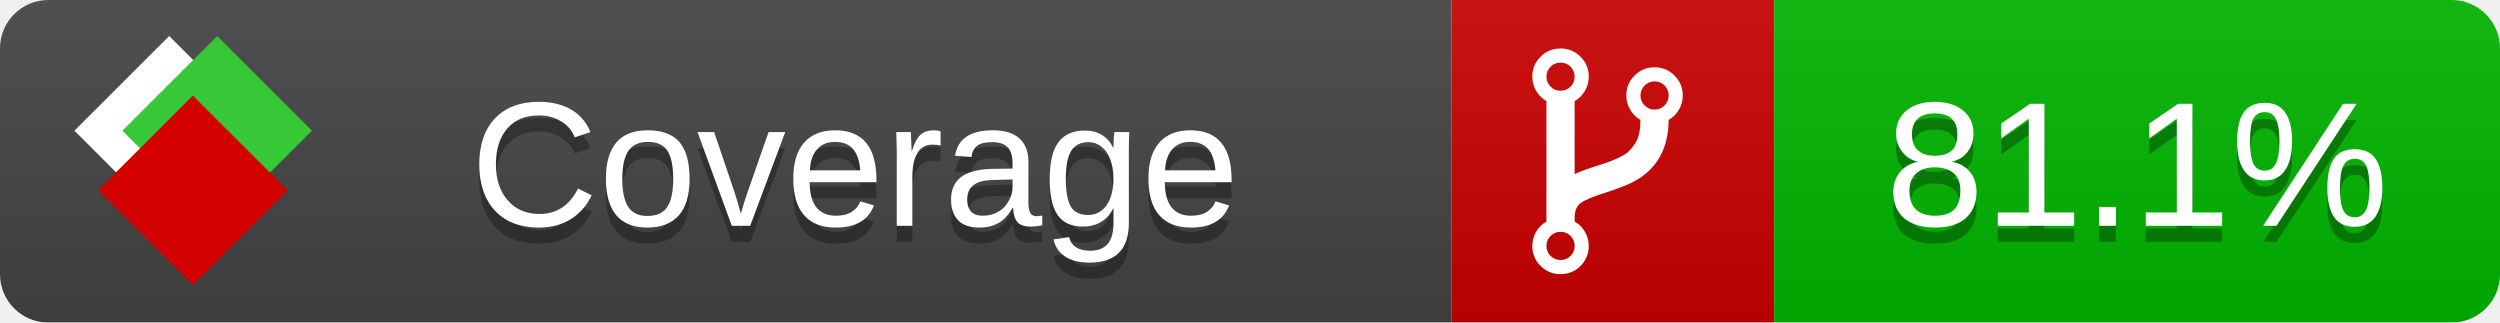
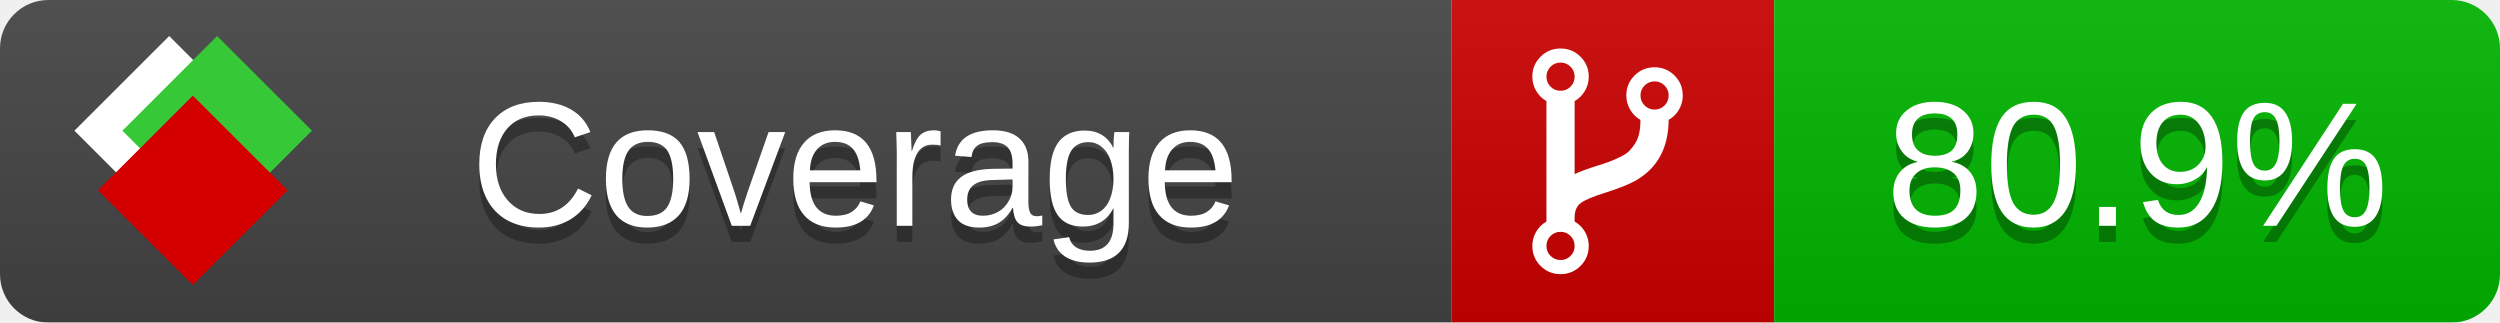
<svg xmlns="http://www.w3.org/2000/svg" xmlns:xlink="http://www.w3.org/1999/xlink" width="155" height="20">
  <style type="text/css">
          
            @keyframes fade1 {
                0% { visibility: visible; opacity: 1; }
               23% { visibility: visible; opacity: 1; }
               25% { visibility: hidden; opacity: 0; }
               48% { visibility: hidden; opacity: 0; }
               50% { visibility: hidden; opacity: 0; }
               73% { visibility: hidden; opacity: 0; }
               75% { visibility: hidden; opacity: 0; }
               98% { visibility: hidden; opacity: 0; }
              100% { visibility: visible; opacity: 1; }
            }
            @keyframes fade2 {
                0% { visibility: hidden; opacity: 0; }
               23% { visibility: hidden; opacity: 0; }
               25% { visibility: visible; opacity: 1; }
               48% { visibility: visible; opacity: 1; }
               50% { visibility: hidden; opacity: 0; }
               73% { visibility: hidden; opacity: 0; }
               75% { visibility: hidden; opacity: 0; }
               98% { visibility: hidden; opacity: 0; }
              100% { visibility: hidden; opacity: 0; }
            }
            @keyframes fade3 {
                0% { visibility: hidden; opacity: 0; }
               23% { visibility: hidden; opacity: 0; }
               25% { visibility: hidden; opacity: 0; }
               48% { visibility: hidden; opacity: 0; }
               50% { visibility: visible; opacity: 1; }
               73% { visibility: visible; opacity: 1; }
               75% { visibility: hidden; opacity: 0; }
               98% { visibility: hidden; opacity: 0; }
              100% { visibility: hidden; opacity: 0; }
            }
            @keyframes fade4 {
                0% { visibility: hidden; opacity: 0; }
               23% { visibility: hidden; opacity: 0; }
               25% { visibility: hidden; opacity: 0; }
               48% { visibility: hidden; opacity: 0; }
               50% { visibility: hidden; opacity: 0; }
               73% { visibility: hidden; opacity: 0; }
               75% { visibility: visible; opacity: 1; }
               98% { visibility: visible; opacity: 1; }
              100% { visibility: hidden; opacity: 0; }
            }
            .linecoverage {
                animation-duration: 15s;
                animation-name: fade1;
                animation-iteration-count: infinite;
            }
            .branchcoverage {
                animation-duration: 15s;
                animation-name: fade2;
                animation-iteration-count: infinite;
            }
            .methodcoverage {
                animation-duration: 15s;
                animation-name: fade3;
                animation-iteration-count: infinite;
            }
            .fullmethodcoverage {
                animation-duration: 15s;
                animation-name: fade4;
                animation-iteration-count: infinite;
            }
          
    </style>
  <defs>
    <linearGradient id="gradient" x2="0" y2="100%">
      <stop offset="0" stop-color="#bbb" stop-opacity=".1" />
      <stop offset="1" stop-opacity=".1" />
    </linearGradient>
    <linearGradient id="c">
      <stop offset="0" stop-color="#d40000" />
      <stop offset="1" stop-color="#ff2a2a" />
    </linearGradient>
    <linearGradient id="a">
      <stop offset="0" stop-color="#e0e0de" />
      <stop offset="1" stop-color="#fff" />
    </linearGradient>
    <linearGradient id="b">
      <stop offset="0" stop-color="#37c837" />
      <stop offset="1" stop-color="#217821" />
    </linearGradient>
    <linearGradient xlink:href="#a" id="e" x1="106.44" x2="69.96" y1="-11.96" y2="-46.84" gradientTransform="matrix(-.8426 -.00045 -.00045 -.8426 -94.27 -75.82)" gradientUnits="userSpaceOnUse" />
    <linearGradient xlink:href="#b" id="f" x1="56.19" x2="77.97" y1="-23.45" y2="10.62" gradientTransform="matrix(.8426 .00045 .00045 .8426 94.27 75.82)" gradientUnits="userSpaceOnUse" />
    <linearGradient xlink:href="#c" id="g" x1="79.98" x2="132.9" y1="10.79" y2="10.79" gradientTransform="matrix(.8426 .00045 .00045 .8426 94.27 75.82)" gradientUnits="userSpaceOnUse" />
    <mask id="mask">
      <rect width="155" height="20" rx="3" fill="#fff" />
    </mask>
    <g id="icon" transform="matrix(.04486 0 0 .04481 -.48 -.63)">
      <rect width="52.92" height="52.92" x="-109.72" y="-27.13" fill="url(#e)" transform="rotate(-135)" />
      <rect width="52.92" height="52.92" x="70.19" y="-39.18" fill="url(#f)" transform="rotate(45)" />
      <rect width="52.92" height="52.92" x="80.05" y="-15.74" fill="url(#g)" transform="rotate(45)" />
    </g>
  </defs>
  <g mask="url(#mask)">
    <rect x="0" y="0" width="90" height="20" fill="#444" />
    <rect x="90" y="0" width="20" height="20" fill="#c00" />
    <rect x="110" y="0" width="45" height="20" fill="#00B600" />
    <rect x="0" y="0" width="155" height="20" fill="url(#gradient)" />
  </g>
  <g>
    <path class="" fill="#fff" d="m 97.628,15.247 q 0,-0.364 -0.255,-0.619 -0.255,-0.255 -0.619,-0.255 -0.364,0 -0.619,0.255 -0.255,0.255 -0.255,0.619 0,0.364 0.255,0.619 0.255,0.255 0.619,0.255 0.364,0 0.619,-0.255 0.255,-0.255 0.255,-0.619 z m 0,-10.493 q 0,-0.364 -0.255,-0.619 -0.255,-0.255 -0.619,-0.255 -0.364,0 -0.619,0.255 -0.255,0.255 -0.255,0.619 0,0.364 0.255,0.619 0.255,0.255 0.619,0.255 0.364,0 0.619,-0.255 0.255,-0.255 0.255,-0.619 z m 5.83,1.166 q 0,-0.364 -0.255,-0.619 -0.255,-0.255 -0.619,-0.255 -0.364,0 -0.619,0.255 -0.255,0.255 -0.255,0.619 0,0.364 0.255,0.619 0.255,0.255 0.619,0.255 0.364,0 0.619,-0.255 0.255,-0.255 0.255,-0.619 z m 0.874,0 q 0,0.474 -0.237,0.879 -0.237,0.405 -0.638,0.633 -0.018,2.614 -2.059,3.771 -0.619,0.346 -1.849,0.738 -1.166,0.364 -1.544,0.647 -0.378,0.282 -0.378,0.911 l 0,0.237 q 0.401,0.228 0.638,0.633 0.237,0.405 0.237,0.879 0,0.729 -0.51,1.239 -0.51,0.51 -1.239,0.51 -0.729,0 -1.239,-0.51 -0.51,-0.51 -0.51,-1.239 0,-0.474 0.237,-0.879 0.237,-0.405 0.638,-0.633 l 0,-7.469 q -0.401,-0.228 -0.638,-0.633 -0.237,-0.405 -0.237,-0.879 0,-0.729 0.51,-1.239 0.51,-0.51 1.239,-0.51 0.729,0 1.239,0.51 0.51,0.51 0.51,1.239 0,0.474 -0.237,0.879 -0.237,0.405 -0.638,0.633 l 0,4.527 q 0.492,-0.237 1.403,-0.519 0.501,-0.155 0.797,-0.269 0.296,-0.114 0.642,-0.282 0.346,-0.169 0.537,-0.36 0.191,-0.191 0.369,-0.465 0.178,-0.273 0.255,-0.633 0.077,-0.36 0.077,-0.833 -0.401,-0.228 -0.638,-0.633 -0.237,-0.405 -0.237,-0.879 0,-0.729 0.51,-1.239 0.51,-0.51 1.239,-0.51 0.729,0 1.239,0.51 0.51,0.51 0.51,1.239 z" />
  </g>
  <g fill="#fff" text-anchor="middle" font-family="Verdana,Arial,Geneva,sans-serif" font-size="11">
    <a xlink:href="https://github.com/danielpalme/ReportGenerator" target="_top">
      <use xlink:href="#icon" transform="translate(3,1) scale(3.5)" />
    </a>
    <text x="53" y="15" fill="#010101" fill-opacity=".3">Coverage</text>
    <text x="53" y="14" fill="#fff">Coverage</text>
-     <text class="" x="132.5" y="15" fill="#010101" fill-opacity=".3">81.1%</text>
-     <text class="" x="132.5" y="14">81.1%</text>
+     <text class="" x="132.5" y="15" fill="#010101" fill-opacity=".3">80.9%</text>
+     <text class="" x="132.5" y="14">80.9%</text>
  </g>
  <g>
    <rect class="" x="90" y="0" width="65" height="20" fill-opacity="0" />
  </g>
</svg>
